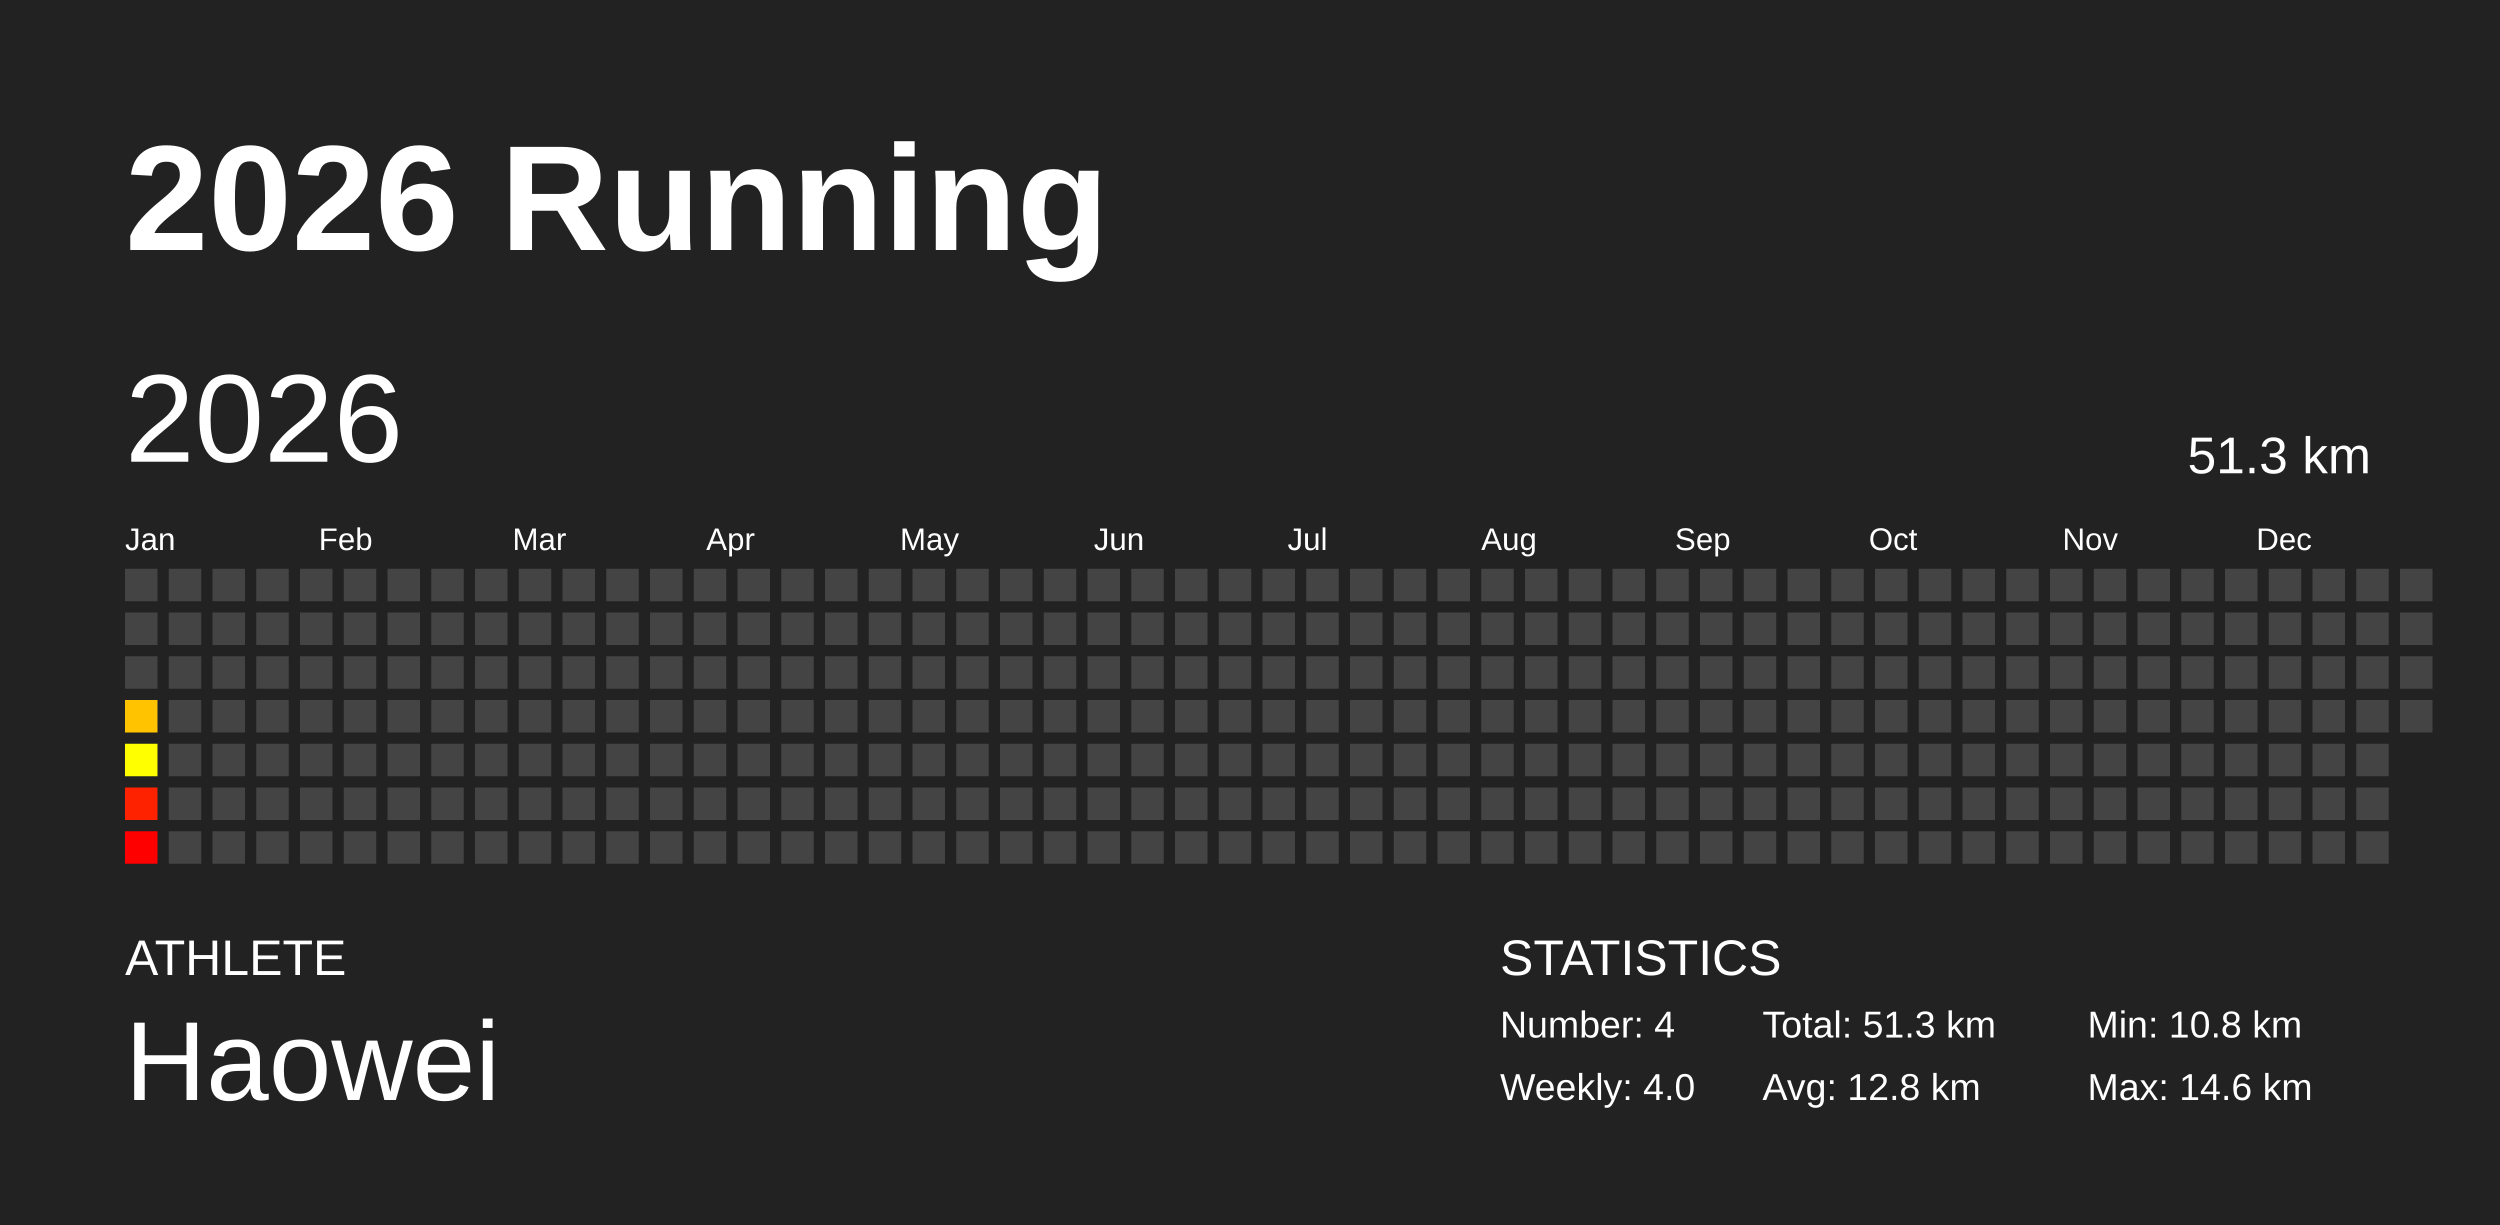
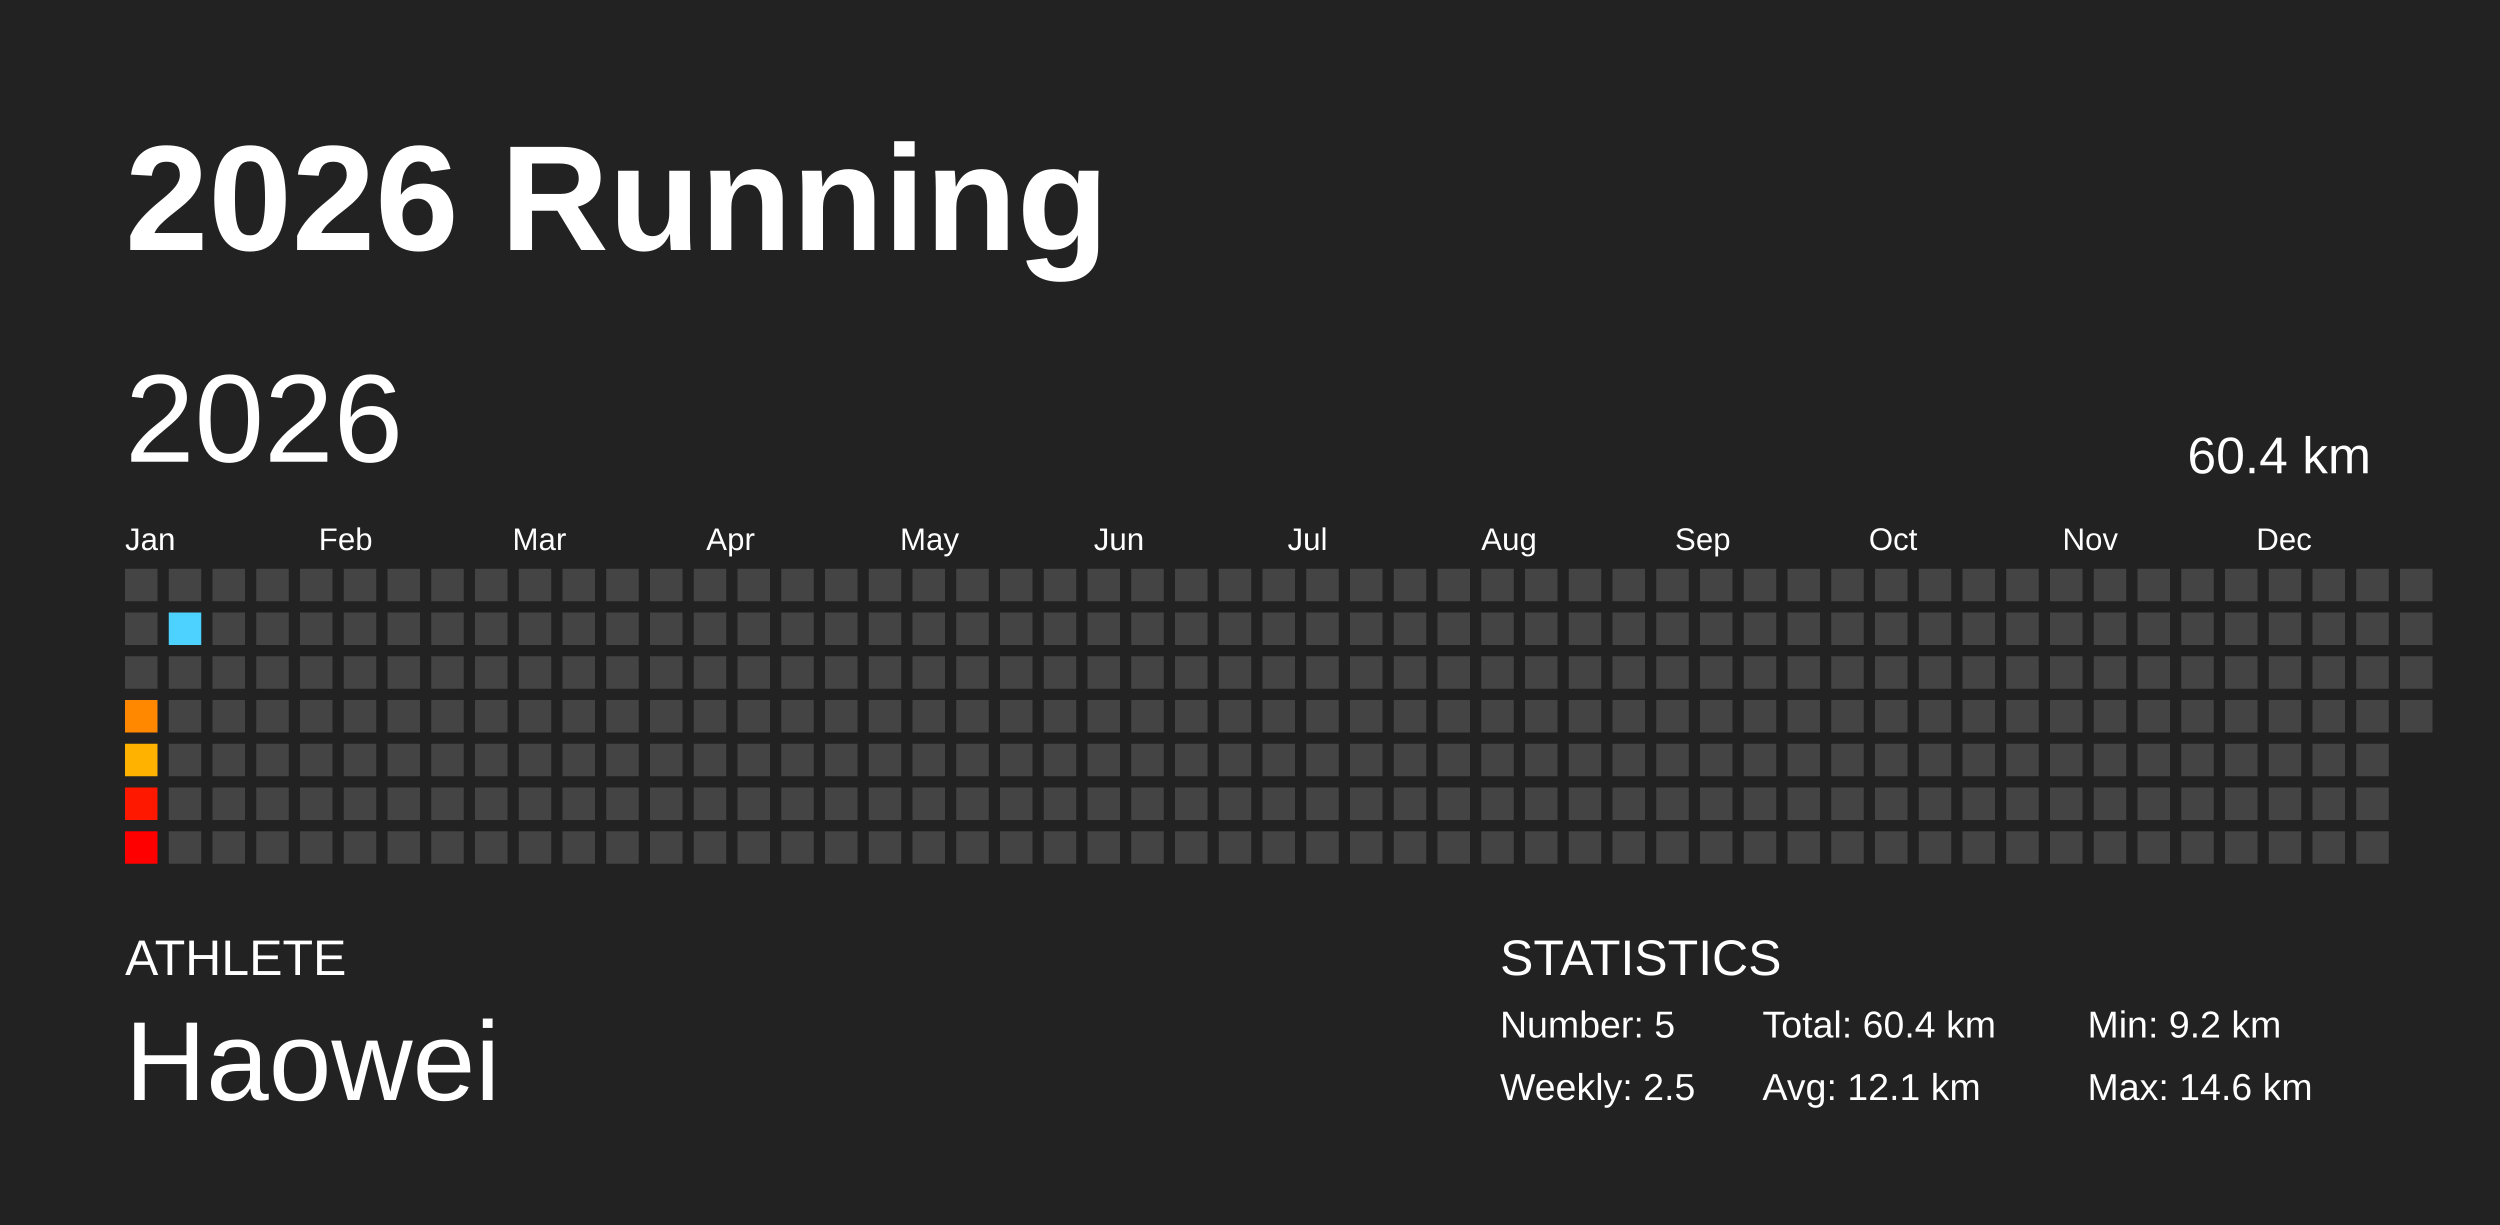
<svg xmlns="http://www.w3.org/2000/svg" baseProfile="full" height="98mm" version="1.1" viewBox="0,0,200,98" width="200mm">
  <defs />
  <rect fill="#222222" height="98" width="200" x="0" y="0" />
  <text fill="#FFFFFF" style="font-size:12px; font-family:Arial; font-weight:bold;" x="10" y="20">2026 Running</text>
  <text fill="#FFFFFF" style="font-size:4px; font-family:Arial" x="10" y="78">ATHLETE</text>
  <text fill="#FFFFFF" style="font-size:9px; font-family:Arial" x="10" y="88">Haowei</text>
  <text fill="#FFFFFF" style="font-size:4px; font-family:Arial" x="120" y="78">STATISTICS</text>
-   <text fill="#FFFFFF" style="font-size:3px; font-family:Arial" x="120" y="83">Number: 4</text>
-   <text fill="#FFFFFF" style="font-size:3px; font-family:Arial" x="120" y="88">Weekly: 4.0</text>
-   <text fill="#FFFFFF" style="font-size:3px; font-family:Arial" x="141" y="83">Total: 51.3 km</text>
-   <text fill="#FFFFFF" style="font-size:3px; font-family:Arial" x="141" y="88">Avg: 12.8 km</text>
-   <text fill="#FFFFFF" style="font-size:3px; font-family:Arial" x="167" y="83">Min: 10.8 km</text>
+   <text fill="#FFFFFF" style="font-size:3px; font-family:Arial" x="120" y="83">Number: 5</text>
+   <text fill="#FFFFFF" style="font-size:3px; font-family:Arial" x="120" y="88">Weekly: 2.5</text>
+   <text fill="#FFFFFF" style="font-size:3px; font-family:Arial" x="141" y="83">Total: 60.4 km</text>
+   <text fill="#FFFFFF" style="font-size:3px; font-family:Arial" x="141" y="88">Avg: 12.1 km</text>
+   <text fill="#FFFFFF" style="font-size:3px; font-family:Arial" x="167" y="83">Min: 9.2 km</text>
  <text fill="#FFFFFF" style="font-size:3px; font-family:Arial" x="167" y="88">Max: 14.6 km</text>
  <text dominant-baseline="hanging" fill="#FFFFFF" style="font-size:10.0px; font-family:Arial;" x="10" y="30">2026</text>
-   <text dominant-baseline="hanging" fill="#FFFFFF" style="font-size:4.125px; font-family:Arial;" x="175" y="35">51.3 km</text>
+   <text dominant-baseline="hanging" fill="#FFFFFF" style="font-size:4.125px; font-family:Arial;" x="175" y="35">60.4 km</text>
  <text fill="#FFFFFF" style="font-size:2.5px; font-family:Arial" x="10.0" y="44">Jan</text>
  <text fill="#FFFFFF" style="font-size:2.5px; font-family:Arial" x="25.5" y="44">Feb</text>
  <text fill="#FFFFFF" style="font-size:2.5px; font-family:Arial" x="41.0" y="44">Mar</text>
  <text fill="#FFFFFF" style="font-size:2.5px; font-family:Arial" x="56.5" y="44">Apr</text>
  <text fill="#FFFFFF" style="font-size:2.5px; font-family:Arial" x="72.0" y="44">May</text>
  <text fill="#FFFFFF" style="font-size:2.5px; font-family:Arial" x="87.5" y="44">Jun</text>
  <text fill="#FFFFFF" style="font-size:2.5px; font-family:Arial" x="103.0" y="44">Jul</text>
  <text fill="#FFFFFF" style="font-size:2.5px; font-family:Arial" x="118.5" y="44">Aug</text>
  <text fill="#FFFFFF" style="font-size:2.5px; font-family:Arial" x="134.0" y="44">Sep</text>
  <text fill="#FFFFFF" style="font-size:2.5px; font-family:Arial" x="149.5" y="44">Oct</text>
  <text fill="#FFFFFF" style="font-size:2.5px; font-family:Arial" x="165.0" y="44">Nov</text>
  <text fill="#FFFFFF" style="font-size:2.5px; font-family:Arial" x="180.5" y="44">Dec</text>
  <rect fill="#444444" height="2.6" width="2.6" x="10.0" y="45.5" />
  <rect fill="#444444" height="2.6" width="2.6" x="10.0" y="49.0" />
  <rect fill="#444444" height="2.6" width="2.6" x="10.0" y="52.5" />
-   <rect fill="#ffc300" height="2.6" width="2.6" x="10.0" y="56.0" />
-   <rect fill="#ffff00" height="2.6" width="2.6" x="10.0" y="59.5" />
-   <rect fill="#ff2200" height="2.6" width="2.6" x="10.0" y="63.0" />
+   <rect fill="#ff8800" height="2.6" width="2.6" x="10.0" y="56.0" />
+   <rect fill="#ffb200" height="2.6" width="2.6" x="10.0" y="59.5" />
+   <rect fill="#ff1800" height="2.6" width="2.6" x="10.0" y="63.0" />
  <rect fill="#ff0000" height="2.6" width="2.6" x="10.0" y="66.5" />
  <rect fill="#444444" height="2.6" width="2.6" x="13.5" y="45.5" />
-   <rect fill="#444444" height="2.6" width="2.6" x="13.5" y="49.0" />
+   <rect fill="#4dd2ff" height="2.6" width="2.6" x="13.5" y="49.0" />
  <rect fill="#444444" height="2.6" width="2.6" x="13.5" y="52.5" />
  <rect fill="#444444" height="2.6" width="2.6" x="13.5" y="56.0" />
  <rect fill="#444444" height="2.6" width="2.6" x="13.5" y="59.5" />
  <rect fill="#444444" height="2.6" width="2.6" x="13.5" y="63.0" />
  <rect fill="#444444" height="2.6" width="2.6" x="13.5" y="66.5" />
  <rect fill="#444444" height="2.6" width="2.6" x="17.0" y="45.5" />
  <rect fill="#444444" height="2.6" width="2.6" x="17.0" y="49.0" />
  <rect fill="#444444" height="2.6" width="2.6" x="17.0" y="52.5" />
  <rect fill="#444444" height="2.6" width="2.6" x="17.0" y="56.0" />
  <rect fill="#444444" height="2.6" width="2.6" x="17.0" y="59.5" />
  <rect fill="#444444" height="2.6" width="2.6" x="17.0" y="63.0" />
  <rect fill="#444444" height="2.6" width="2.6" x="17.0" y="66.5" />
  <rect fill="#444444" height="2.6" width="2.6" x="20.5" y="45.5" />
  <rect fill="#444444" height="2.6" width="2.6" x="20.5" y="49.0" />
  <rect fill="#444444" height="2.6" width="2.6" x="20.5" y="52.5" />
  <rect fill="#444444" height="2.6" width="2.6" x="20.5" y="56.0" />
  <rect fill="#444444" height="2.6" width="2.6" x="20.5" y="59.5" />
  <rect fill="#444444" height="2.6" width="2.6" x="20.5" y="63.0" />
  <rect fill="#444444" height="2.6" width="2.6" x="20.5" y="66.5" />
  <rect fill="#444444" height="2.6" width="2.6" x="24.0" y="45.5" />
  <rect fill="#444444" height="2.6" width="2.6" x="24.0" y="49.0" />
  <rect fill="#444444" height="2.6" width="2.6" x="24.0" y="52.5" />
  <rect fill="#444444" height="2.6" width="2.6" x="24.0" y="56.0" />
  <rect fill="#444444" height="2.6" width="2.6" x="24.0" y="59.5" />
  <rect fill="#444444" height="2.6" width="2.6" x="24.0" y="63.0" />
  <rect fill="#444444" height="2.6" width="2.6" x="24.0" y="66.5" />
  <rect fill="#444444" height="2.6" width="2.6" x="27.5" y="45.5" />
  <rect fill="#444444" height="2.6" width="2.6" x="27.5" y="49.0" />
  <rect fill="#444444" height="2.6" width="2.6" x="27.5" y="52.5" />
  <rect fill="#444444" height="2.6" width="2.6" x="27.5" y="56.0" />
  <rect fill="#444444" height="2.6" width="2.6" x="27.5" y="59.5" />
  <rect fill="#444444" height="2.6" width="2.6" x="27.5" y="63.0" />
  <rect fill="#444444" height="2.6" width="2.6" x="27.5" y="66.5" />
  <rect fill="#444444" height="2.6" width="2.6" x="31.0" y="45.5" />
  <rect fill="#444444" height="2.6" width="2.6" x="31.0" y="49.0" />
  <rect fill="#444444" height="2.6" width="2.6" x="31.0" y="52.5" />
  <rect fill="#444444" height="2.6" width="2.6" x="31.0" y="56.0" />
  <rect fill="#444444" height="2.6" width="2.6" x="31.0" y="59.5" />
  <rect fill="#444444" height="2.6" width="2.6" x="31.0" y="63.0" />
  <rect fill="#444444" height="2.6" width="2.6" x="31.0" y="66.5" />
  <rect fill="#444444" height="2.6" width="2.6" x="34.5" y="45.5" />
  <rect fill="#444444" height="2.6" width="2.6" x="34.5" y="49.0" />
  <rect fill="#444444" height="2.6" width="2.6" x="34.5" y="52.5" />
  <rect fill="#444444" height="2.6" width="2.6" x="34.5" y="56.0" />
  <rect fill="#444444" height="2.6" width="2.6" x="34.5" y="59.5" />
  <rect fill="#444444" height="2.6" width="2.6" x="34.5" y="63.0" />
  <rect fill="#444444" height="2.6" width="2.6" x="34.5" y="66.5" />
  <rect fill="#444444" height="2.6" width="2.6" x="38.0" y="45.5" />
  <rect fill="#444444" height="2.6" width="2.6" x="38.0" y="49.0" />
  <rect fill="#444444" height="2.6" width="2.6" x="38.0" y="52.5" />
  <rect fill="#444444" height="2.6" width="2.6" x="38.0" y="56.0" />
  <rect fill="#444444" height="2.6" width="2.6" x="38.0" y="59.5" />
  <rect fill="#444444" height="2.6" width="2.6" x="38.0" y="63.0" />
  <rect fill="#444444" height="2.6" width="2.6" x="38.0" y="66.5" />
  <rect fill="#444444" height="2.6" width="2.6" x="41.5" y="45.5" />
  <rect fill="#444444" height="2.6" width="2.6" x="41.5" y="49.0" />
  <rect fill="#444444" height="2.6" width="2.6" x="41.5" y="52.5" />
  <rect fill="#444444" height="2.6" width="2.6" x="41.5" y="56.0" />
  <rect fill="#444444" height="2.6" width="2.6" x="41.5" y="59.5" />
  <rect fill="#444444" height="2.6" width="2.6" x="41.5" y="63.0" />
  <rect fill="#444444" height="2.6" width="2.6" x="41.5" y="66.5" />
  <rect fill="#444444" height="2.6" width="2.6" x="45.0" y="45.5" />
  <rect fill="#444444" height="2.6" width="2.6" x="45.0" y="49.0" />
  <rect fill="#444444" height="2.6" width="2.6" x="45.0" y="52.5" />
  <rect fill="#444444" height="2.6" width="2.6" x="45.0" y="56.0" />
  <rect fill="#444444" height="2.6" width="2.6" x="45.0" y="59.5" />
  <rect fill="#444444" height="2.6" width="2.6" x="45.0" y="63.0" />
  <rect fill="#444444" height="2.6" width="2.6" x="45.0" y="66.5" />
  <rect fill="#444444" height="2.6" width="2.6" x="48.5" y="45.5" />
  <rect fill="#444444" height="2.6" width="2.6" x="48.5" y="49.0" />
  <rect fill="#444444" height="2.6" width="2.6" x="48.5" y="52.5" />
  <rect fill="#444444" height="2.6" width="2.6" x="48.5" y="56.0" />
  <rect fill="#444444" height="2.6" width="2.6" x="48.5" y="59.5" />
  <rect fill="#444444" height="2.6" width="2.6" x="48.5" y="63.0" />
  <rect fill="#444444" height="2.6" width="2.6" x="48.5" y="66.5" />
  <rect fill="#444444" height="2.6" width="2.6" x="52.0" y="45.5" />
  <rect fill="#444444" height="2.6" width="2.6" x="52.0" y="49.0" />
  <rect fill="#444444" height="2.6" width="2.6" x="52.0" y="52.5" />
  <rect fill="#444444" height="2.6" width="2.6" x="52.0" y="56.0" />
  <rect fill="#444444" height="2.6" width="2.6" x="52.0" y="59.5" />
  <rect fill="#444444" height="2.6" width="2.6" x="52.0" y="63.0" />
  <rect fill="#444444" height="2.6" width="2.6" x="52.0" y="66.5" />
  <rect fill="#444444" height="2.6" width="2.6" x="55.5" y="45.5" />
  <rect fill="#444444" height="2.6" width="2.6" x="55.5" y="49.0" />
  <rect fill="#444444" height="2.6" width="2.6" x="55.5" y="52.5" />
  <rect fill="#444444" height="2.6" width="2.6" x="55.5" y="56.0" />
  <rect fill="#444444" height="2.6" width="2.6" x="55.5" y="59.5" />
  <rect fill="#444444" height="2.6" width="2.6" x="55.5" y="63.0" />
  <rect fill="#444444" height="2.6" width="2.6" x="55.5" y="66.5" />
  <rect fill="#444444" height="2.6" width="2.6" x="59.0" y="45.5" />
  <rect fill="#444444" height="2.6" width="2.6" x="59.0" y="49.0" />
  <rect fill="#444444" height="2.6" width="2.6" x="59.0" y="52.5" />
  <rect fill="#444444" height="2.6" width="2.6" x="59.0" y="56.0" />
  <rect fill="#444444" height="2.6" width="2.6" x="59.0" y="59.5" />
  <rect fill="#444444" height="2.6" width="2.6" x="59.0" y="63.0" />
  <rect fill="#444444" height="2.6" width="2.6" x="59.0" y="66.5" />
  <rect fill="#444444" height="2.6" width="2.6" x="62.5" y="45.5" />
  <rect fill="#444444" height="2.6" width="2.6" x="62.5" y="49.0" />
  <rect fill="#444444" height="2.6" width="2.6" x="62.5" y="52.5" />
  <rect fill="#444444" height="2.6" width="2.6" x="62.5" y="56.0" />
  <rect fill="#444444" height="2.6" width="2.6" x="62.5" y="59.5" />
  <rect fill="#444444" height="2.6" width="2.6" x="62.5" y="63.0" />
  <rect fill="#444444" height="2.6" width="2.6" x="62.5" y="66.5" />
  <rect fill="#444444" height="2.6" width="2.6" x="66.0" y="45.5" />
  <rect fill="#444444" height="2.6" width="2.6" x="66.0" y="49.0" />
  <rect fill="#444444" height="2.6" width="2.6" x="66.0" y="52.5" />
  <rect fill="#444444" height="2.6" width="2.6" x="66.0" y="56.0" />
  <rect fill="#444444" height="2.6" width="2.6" x="66.0" y="59.5" />
  <rect fill="#444444" height="2.6" width="2.6" x="66.0" y="63.0" />
  <rect fill="#444444" height="2.6" width="2.6" x="66.0" y="66.5" />
  <rect fill="#444444" height="2.6" width="2.6" x="69.5" y="45.5" />
  <rect fill="#444444" height="2.6" width="2.6" x="69.5" y="49.0" />
  <rect fill="#444444" height="2.6" width="2.6" x="69.5" y="52.5" />
  <rect fill="#444444" height="2.6" width="2.6" x="69.5" y="56.0" />
  <rect fill="#444444" height="2.6" width="2.6" x="69.5" y="59.5" />
  <rect fill="#444444" height="2.6" width="2.6" x="69.5" y="63.0" />
  <rect fill="#444444" height="2.6" width="2.6" x="69.5" y="66.5" />
  <rect fill="#444444" height="2.6" width="2.6" x="73.0" y="45.5" />
  <rect fill="#444444" height="2.6" width="2.6" x="73.0" y="49.0" />
  <rect fill="#444444" height="2.6" width="2.6" x="73.0" y="52.5" />
  <rect fill="#444444" height="2.6" width="2.6" x="73.0" y="56.0" />
  <rect fill="#444444" height="2.6" width="2.6" x="73.0" y="59.5" />
  <rect fill="#444444" height="2.6" width="2.6" x="73.0" y="63.0" />
  <rect fill="#444444" height="2.6" width="2.6" x="73.0" y="66.5" />
  <rect fill="#444444" height="2.6" width="2.6" x="76.5" y="45.5" />
  <rect fill="#444444" height="2.6" width="2.6" x="76.5" y="49.0" />
  <rect fill="#444444" height="2.6" width="2.6" x="76.5" y="52.5" />
  <rect fill="#444444" height="2.6" width="2.6" x="76.5" y="56.0" />
  <rect fill="#444444" height="2.6" width="2.6" x="76.5" y="59.5" />
  <rect fill="#444444" height="2.6" width="2.6" x="76.5" y="63.0" />
  <rect fill="#444444" height="2.6" width="2.6" x="76.5" y="66.5" />
  <rect fill="#444444" height="2.6" width="2.6" x="80.0" y="45.5" />
  <rect fill="#444444" height="2.6" width="2.6" x="80.0" y="49.0" />
  <rect fill="#444444" height="2.6" width="2.6" x="80.0" y="52.5" />
  <rect fill="#444444" height="2.6" width="2.6" x="80.0" y="56.0" />
  <rect fill="#444444" height="2.6" width="2.6" x="80.0" y="59.5" />
  <rect fill="#444444" height="2.6" width="2.6" x="80.0" y="63.0" />
  <rect fill="#444444" height="2.6" width="2.6" x="80.0" y="66.5" />
  <rect fill="#444444" height="2.6" width="2.6" x="83.5" y="45.5" />
  <rect fill="#444444" height="2.6" width="2.6" x="83.5" y="49.0" />
  <rect fill="#444444" height="2.6" width="2.6" x="83.5" y="52.5" />
  <rect fill="#444444" height="2.6" width="2.6" x="83.5" y="56.0" />
  <rect fill="#444444" height="2.6" width="2.6" x="83.5" y="59.5" />
  <rect fill="#444444" height="2.6" width="2.6" x="83.5" y="63.0" />
  <rect fill="#444444" height="2.6" width="2.6" x="83.5" y="66.5" />
  <rect fill="#444444" height="2.6" width="2.6" x="87.0" y="45.5" />
  <rect fill="#444444" height="2.6" width="2.6" x="87.0" y="49.0" />
  <rect fill="#444444" height="2.6" width="2.6" x="87.0" y="52.5" />
  <rect fill="#444444" height="2.6" width="2.6" x="87.0" y="56.0" />
  <rect fill="#444444" height="2.6" width="2.6" x="87.0" y="59.5" />
  <rect fill="#444444" height="2.6" width="2.6" x="87.0" y="63.0" />
  <rect fill="#444444" height="2.6" width="2.6" x="87.0" y="66.5" />
  <rect fill="#444444" height="2.6" width="2.6" x="90.5" y="45.5" />
  <rect fill="#444444" height="2.6" width="2.6" x="90.5" y="49.0" />
  <rect fill="#444444" height="2.6" width="2.6" x="90.5" y="52.5" />
  <rect fill="#444444" height="2.6" width="2.6" x="90.5" y="56.0" />
  <rect fill="#444444" height="2.6" width="2.6" x="90.5" y="59.5" />
  <rect fill="#444444" height="2.6" width="2.6" x="90.5" y="63.0" />
  <rect fill="#444444" height="2.6" width="2.6" x="90.5" y="66.5" />
  <rect fill="#444444" height="2.6" width="2.6" x="94.0" y="45.5" />
  <rect fill="#444444" height="2.6" width="2.6" x="94.0" y="49.0" />
  <rect fill="#444444" height="2.6" width="2.6" x="94.0" y="52.5" />
  <rect fill="#444444" height="2.6" width="2.6" x="94.0" y="56.0" />
  <rect fill="#444444" height="2.6" width="2.6" x="94.0" y="59.5" />
  <rect fill="#444444" height="2.6" width="2.6" x="94.0" y="63.0" />
  <rect fill="#444444" height="2.6" width="2.6" x="94.0" y="66.5" />
  <rect fill="#444444" height="2.6" width="2.6" x="97.5" y="45.5" />
  <rect fill="#444444" height="2.6" width="2.6" x="97.5" y="49.0" />
  <rect fill="#444444" height="2.6" width="2.6" x="97.5" y="52.5" />
  <rect fill="#444444" height="2.6" width="2.6" x="97.5" y="56.0" />
  <rect fill="#444444" height="2.6" width="2.6" x="97.5" y="59.5" />
  <rect fill="#444444" height="2.6" width="2.6" x="97.5" y="63.0" />
  <rect fill="#444444" height="2.6" width="2.6" x="97.5" y="66.5" />
  <rect fill="#444444" height="2.6" width="2.6" x="101.0" y="45.5" />
  <rect fill="#444444" height="2.6" width="2.6" x="101.0" y="49.0" />
  <rect fill="#444444" height="2.6" width="2.6" x="101.0" y="52.5" />
  <rect fill="#444444" height="2.6" width="2.6" x="101.0" y="56.0" />
  <rect fill="#444444" height="2.6" width="2.6" x="101.0" y="59.5" />
  <rect fill="#444444" height="2.6" width="2.6" x="101.0" y="63.0" />
  <rect fill="#444444" height="2.6" width="2.6" x="101.0" y="66.5" />
  <rect fill="#444444" height="2.6" width="2.6" x="104.5" y="45.5" />
  <rect fill="#444444" height="2.6" width="2.6" x="104.5" y="49.0" />
  <rect fill="#444444" height="2.6" width="2.6" x="104.5" y="52.5" />
  <rect fill="#444444" height="2.6" width="2.6" x="104.5" y="56.0" />
  <rect fill="#444444" height="2.6" width="2.6" x="104.5" y="59.5" />
  <rect fill="#444444" height="2.6" width="2.6" x="104.5" y="63.0" />
  <rect fill="#444444" height="2.6" width="2.6" x="104.5" y="66.5" />
  <rect fill="#444444" height="2.6" width="2.6" x="108.0" y="45.5" />
  <rect fill="#444444" height="2.6" width="2.6" x="108.0" y="49.0" />
  <rect fill="#444444" height="2.6" width="2.6" x="108.0" y="52.5" />
  <rect fill="#444444" height="2.6" width="2.6" x="108.0" y="56.0" />
  <rect fill="#444444" height="2.6" width="2.6" x="108.0" y="59.5" />
  <rect fill="#444444" height="2.6" width="2.6" x="108.0" y="63.0" />
  <rect fill="#444444" height="2.6" width="2.6" x="108.0" y="66.5" />
  <rect fill="#444444" height="2.6" width="2.6" x="111.5" y="45.5" />
  <rect fill="#444444" height="2.6" width="2.6" x="111.5" y="49.0" />
  <rect fill="#444444" height="2.6" width="2.6" x="111.5" y="52.5" />
  <rect fill="#444444" height="2.6" width="2.6" x="111.5" y="56.0" />
  <rect fill="#444444" height="2.6" width="2.6" x="111.5" y="59.5" />
  <rect fill="#444444" height="2.6" width="2.6" x="111.5" y="63.0" />
  <rect fill="#444444" height="2.6" width="2.6" x="111.5" y="66.5" />
  <rect fill="#444444" height="2.6" width="2.6" x="115.0" y="45.5" />
  <rect fill="#444444" height="2.6" width="2.6" x="115.0" y="49.0" />
  <rect fill="#444444" height="2.6" width="2.6" x="115.0" y="52.5" />
  <rect fill="#444444" height="2.6" width="2.6" x="115.0" y="56.0" />
  <rect fill="#444444" height="2.6" width="2.6" x="115.0" y="59.5" />
  <rect fill="#444444" height="2.6" width="2.6" x="115.0" y="63.0" />
  <rect fill="#444444" height="2.6" width="2.6" x="115.0" y="66.5" />
  <rect fill="#444444" height="2.6" width="2.6" x="118.5" y="45.5" />
  <rect fill="#444444" height="2.6" width="2.6" x="118.5" y="49.0" />
  <rect fill="#444444" height="2.6" width="2.6" x="118.5" y="52.5" />
  <rect fill="#444444" height="2.6" width="2.6" x="118.5" y="56.0" />
  <rect fill="#444444" height="2.6" width="2.6" x="118.5" y="59.5" />
  <rect fill="#444444" height="2.6" width="2.6" x="118.5" y="63.0" />
  <rect fill="#444444" height="2.6" width="2.6" x="118.5" y="66.5" />
  <rect fill="#444444" height="2.6" width="2.6" x="122.0" y="45.5" />
  <rect fill="#444444" height="2.6" width="2.6" x="122.0" y="49.0" />
  <rect fill="#444444" height="2.6" width="2.6" x="122.0" y="52.5" />
  <rect fill="#444444" height="2.6" width="2.6" x="122.0" y="56.0" />
  <rect fill="#444444" height="2.6" width="2.6" x="122.0" y="59.5" />
  <rect fill="#444444" height="2.6" width="2.6" x="122.0" y="63.0" />
  <rect fill="#444444" height="2.6" width="2.6" x="122.0" y="66.5" />
  <rect fill="#444444" height="2.6" width="2.6" x="125.5" y="45.5" />
  <rect fill="#444444" height="2.6" width="2.6" x="125.5" y="49.0" />
  <rect fill="#444444" height="2.6" width="2.6" x="125.5" y="52.5" />
  <rect fill="#444444" height="2.6" width="2.6" x="125.5" y="56.0" />
  <rect fill="#444444" height="2.6" width="2.6" x="125.5" y="59.5" />
  <rect fill="#444444" height="2.6" width="2.6" x="125.5" y="63.0" />
  <rect fill="#444444" height="2.6" width="2.6" x="125.5" y="66.5" />
  <rect fill="#444444" height="2.6" width="2.6" x="129.0" y="45.5" />
  <rect fill="#444444" height="2.6" width="2.6" x="129.0" y="49.0" />
  <rect fill="#444444" height="2.6" width="2.6" x="129.0" y="52.5" />
  <rect fill="#444444" height="2.6" width="2.6" x="129.0" y="56.0" />
  <rect fill="#444444" height="2.6" width="2.6" x="129.0" y="59.5" />
  <rect fill="#444444" height="2.6" width="2.6" x="129.0" y="63.0" />
  <rect fill="#444444" height="2.6" width="2.6" x="129.0" y="66.5" />
  <rect fill="#444444" height="2.6" width="2.6" x="132.5" y="45.5" />
  <rect fill="#444444" height="2.6" width="2.6" x="132.5" y="49.0" />
  <rect fill="#444444" height="2.6" width="2.6" x="132.5" y="52.5" />
  <rect fill="#444444" height="2.6" width="2.6" x="132.5" y="56.0" />
  <rect fill="#444444" height="2.6" width="2.6" x="132.5" y="59.5" />
  <rect fill="#444444" height="2.6" width="2.6" x="132.5" y="63.0" />
  <rect fill="#444444" height="2.6" width="2.6" x="132.5" y="66.5" />
  <rect fill="#444444" height="2.6" width="2.6" x="136.0" y="45.5" />
  <rect fill="#444444" height="2.6" width="2.6" x="136.0" y="49.0" />
  <rect fill="#444444" height="2.6" width="2.6" x="136.0" y="52.5" />
  <rect fill="#444444" height="2.6" width="2.6" x="136.0" y="56.0" />
  <rect fill="#444444" height="2.6" width="2.6" x="136.0" y="59.5" />
  <rect fill="#444444" height="2.6" width="2.6" x="136.0" y="63.0" />
  <rect fill="#444444" height="2.6" width="2.6" x="136.0" y="66.5" />
  <rect fill="#444444" height="2.6" width="2.6" x="139.5" y="45.5" />
  <rect fill="#444444" height="2.6" width="2.6" x="139.5" y="49.0" />
  <rect fill="#444444" height="2.6" width="2.6" x="139.5" y="52.5" />
  <rect fill="#444444" height="2.6" width="2.6" x="139.5" y="56.0" />
  <rect fill="#444444" height="2.6" width="2.6" x="139.5" y="59.5" />
  <rect fill="#444444" height="2.6" width="2.6" x="139.5" y="63.0" />
  <rect fill="#444444" height="2.6" width="2.6" x="139.5" y="66.5" />
  <rect fill="#444444" height="2.6" width="2.6" x="143.0" y="45.5" />
  <rect fill="#444444" height="2.6" width="2.6" x="143.0" y="49.0" />
  <rect fill="#444444" height="2.6" width="2.6" x="143.0" y="52.5" />
  <rect fill="#444444" height="2.6" width="2.6" x="143.0" y="56.0" />
  <rect fill="#444444" height="2.6" width="2.6" x="143.0" y="59.5" />
  <rect fill="#444444" height="2.6" width="2.6" x="143.0" y="63.0" />
  <rect fill="#444444" height="2.6" width="2.6" x="143.0" y="66.5" />
  <rect fill="#444444" height="2.6" width="2.6" x="146.5" y="45.5" />
  <rect fill="#444444" height="2.6" width="2.6" x="146.5" y="49.0" />
  <rect fill="#444444" height="2.6" width="2.6" x="146.5" y="52.5" />
  <rect fill="#444444" height="2.6" width="2.6" x="146.5" y="56.0" />
  <rect fill="#444444" height="2.6" width="2.6" x="146.5" y="59.5" />
  <rect fill="#444444" height="2.6" width="2.6" x="146.5" y="63.0" />
  <rect fill="#444444" height="2.6" width="2.6" x="146.5" y="66.5" />
  <rect fill="#444444" height="2.6" width="2.6" x="150.0" y="45.5" />
  <rect fill="#444444" height="2.6" width="2.6" x="150.0" y="49.0" />
  <rect fill="#444444" height="2.6" width="2.6" x="150.0" y="52.5" />
  <rect fill="#444444" height="2.6" width="2.6" x="150.0" y="56.0" />
  <rect fill="#444444" height="2.6" width="2.6" x="150.0" y="59.5" />
  <rect fill="#444444" height="2.6" width="2.6" x="150.0" y="63.0" />
  <rect fill="#444444" height="2.6" width="2.6" x="150.0" y="66.5" />
  <rect fill="#444444" height="2.6" width="2.6" x="153.5" y="45.5" />
  <rect fill="#444444" height="2.6" width="2.6" x="153.5" y="49.0" />
  <rect fill="#444444" height="2.6" width="2.6" x="153.5" y="52.5" />
  <rect fill="#444444" height="2.6" width="2.6" x="153.5" y="56.0" />
  <rect fill="#444444" height="2.6" width="2.6" x="153.5" y="59.5" />
  <rect fill="#444444" height="2.6" width="2.6" x="153.5" y="63.0" />
  <rect fill="#444444" height="2.6" width="2.6" x="153.5" y="66.5" />
  <rect fill="#444444" height="2.6" width="2.6" x="157.0" y="45.5" />
  <rect fill="#444444" height="2.6" width="2.6" x="157.0" y="49.0" />
  <rect fill="#444444" height="2.6" width="2.6" x="157.0" y="52.5" />
  <rect fill="#444444" height="2.6" width="2.6" x="157.0" y="56.0" />
  <rect fill="#444444" height="2.6" width="2.6" x="157.0" y="59.5" />
  <rect fill="#444444" height="2.6" width="2.6" x="157.0" y="63.0" />
  <rect fill="#444444" height="2.6" width="2.6" x="157.0" y="66.5" />
  <rect fill="#444444" height="2.6" width="2.6" x="160.5" y="45.5" />
  <rect fill="#444444" height="2.6" width="2.6" x="160.5" y="49.0" />
  <rect fill="#444444" height="2.6" width="2.6" x="160.5" y="52.5" />
  <rect fill="#444444" height="2.6" width="2.6" x="160.5" y="56.0" />
  <rect fill="#444444" height="2.6" width="2.6" x="160.5" y="59.5" />
  <rect fill="#444444" height="2.6" width="2.6" x="160.5" y="63.0" />
  <rect fill="#444444" height="2.6" width="2.6" x="160.5" y="66.5" />
  <rect fill="#444444" height="2.6" width="2.6" x="164.0" y="45.5" />
  <rect fill="#444444" height="2.6" width="2.6" x="164.0" y="49.0" />
  <rect fill="#444444" height="2.6" width="2.6" x="164.0" y="52.5" />
  <rect fill="#444444" height="2.6" width="2.6" x="164.0" y="56.0" />
  <rect fill="#444444" height="2.6" width="2.6" x="164.0" y="59.5" />
  <rect fill="#444444" height="2.6" width="2.6" x="164.0" y="63.0" />
  <rect fill="#444444" height="2.6" width="2.6" x="164.0" y="66.5" />
  <rect fill="#444444" height="2.6" width="2.6" x="167.5" y="45.5" />
  <rect fill="#444444" height="2.6" width="2.6" x="167.5" y="49.0" />
  <rect fill="#444444" height="2.6" width="2.6" x="167.5" y="52.5" />
  <rect fill="#444444" height="2.6" width="2.6" x="167.5" y="56.0" />
  <rect fill="#444444" height="2.6" width="2.6" x="167.5" y="59.5" />
  <rect fill="#444444" height="2.6" width="2.6" x="167.5" y="63.0" />
  <rect fill="#444444" height="2.6" width="2.6" x="167.5" y="66.5" />
  <rect fill="#444444" height="2.6" width="2.6" x="171.0" y="45.5" />
  <rect fill="#444444" height="2.6" width="2.6" x="171.0" y="49.0" />
  <rect fill="#444444" height="2.6" width="2.6" x="171.0" y="52.5" />
  <rect fill="#444444" height="2.6" width="2.6" x="171.0" y="56.0" />
  <rect fill="#444444" height="2.6" width="2.6" x="171.0" y="59.5" />
  <rect fill="#444444" height="2.6" width="2.6" x="171.0" y="63.0" />
  <rect fill="#444444" height="2.6" width="2.6" x="171.0" y="66.5" />
  <rect fill="#444444" height="2.6" width="2.6" x="174.5" y="45.5" />
  <rect fill="#444444" height="2.6" width="2.6" x="174.5" y="49.0" />
  <rect fill="#444444" height="2.6" width="2.6" x="174.5" y="52.5" />
  <rect fill="#444444" height="2.6" width="2.6" x="174.5" y="56.0" />
  <rect fill="#444444" height="2.6" width="2.6" x="174.5" y="59.5" />
  <rect fill="#444444" height="2.6" width="2.6" x="174.5" y="63.0" />
  <rect fill="#444444" height="2.6" width="2.6" x="174.5" y="66.5" />
  <rect fill="#444444" height="2.6" width="2.6" x="178.0" y="45.5" />
  <rect fill="#444444" height="2.6" width="2.6" x="178.0" y="49.0" />
  <rect fill="#444444" height="2.6" width="2.6" x="178.0" y="52.5" />
  <rect fill="#444444" height="2.6" width="2.6" x="178.0" y="56.0" />
  <rect fill="#444444" height="2.6" width="2.6" x="178.0" y="59.5" />
  <rect fill="#444444" height="2.6" width="2.6" x="178.0" y="63.0" />
  <rect fill="#444444" height="2.6" width="2.6" x="178.0" y="66.5" />
  <rect fill="#444444" height="2.6" width="2.6" x="181.5" y="45.5" />
  <rect fill="#444444" height="2.6" width="2.6" x="181.5" y="49.0" />
  <rect fill="#444444" height="2.6" width="2.6" x="181.5" y="52.5" />
  <rect fill="#444444" height="2.6" width="2.6" x="181.5" y="56.0" />
  <rect fill="#444444" height="2.6" width="2.6" x="181.5" y="59.5" />
  <rect fill="#444444" height="2.6" width="2.6" x="181.5" y="63.0" />
  <rect fill="#444444" height="2.6" width="2.6" x="181.5" y="66.5" />
  <rect fill="#444444" height="2.6" width="2.6" x="185.0" y="45.5" />
  <rect fill="#444444" height="2.6" width="2.6" x="185.0" y="49.0" />
  <rect fill="#444444" height="2.6" width="2.6" x="185.0" y="52.5" />
  <rect fill="#444444" height="2.6" width="2.6" x="185.0" y="56.0" />
  <rect fill="#444444" height="2.6" width="2.6" x="185.0" y="59.5" />
  <rect fill="#444444" height="2.6" width="2.6" x="185.0" y="63.0" />
  <rect fill="#444444" height="2.6" width="2.6" x="185.0" y="66.5" />
  <rect fill="#444444" height="2.6" width="2.6" x="188.5" y="45.5" />
  <rect fill="#444444" height="2.6" width="2.6" x="188.5" y="49.0" />
  <rect fill="#444444" height="2.6" width="2.6" x="188.5" y="52.5" />
  <rect fill="#444444" height="2.6" width="2.6" x="188.5" y="56.0" />
  <rect fill="#444444" height="2.6" width="2.6" x="188.5" y="59.5" />
  <rect fill="#444444" height="2.6" width="2.6" x="188.5" y="63.0" />
  <rect fill="#444444" height="2.6" width="2.6" x="188.5" y="66.5" />
  <rect fill="#444444" height="2.6" width="2.6" x="192.0" y="45.5" />
  <rect fill="#444444" height="2.6" width="2.6" x="192.0" y="49.0" />
  <rect fill="#444444" height="2.6" width="2.6" x="192.0" y="52.5" />
  <rect fill="#444444" height="2.6" width="2.6" x="192.0" y="56.0" />
</svg>
